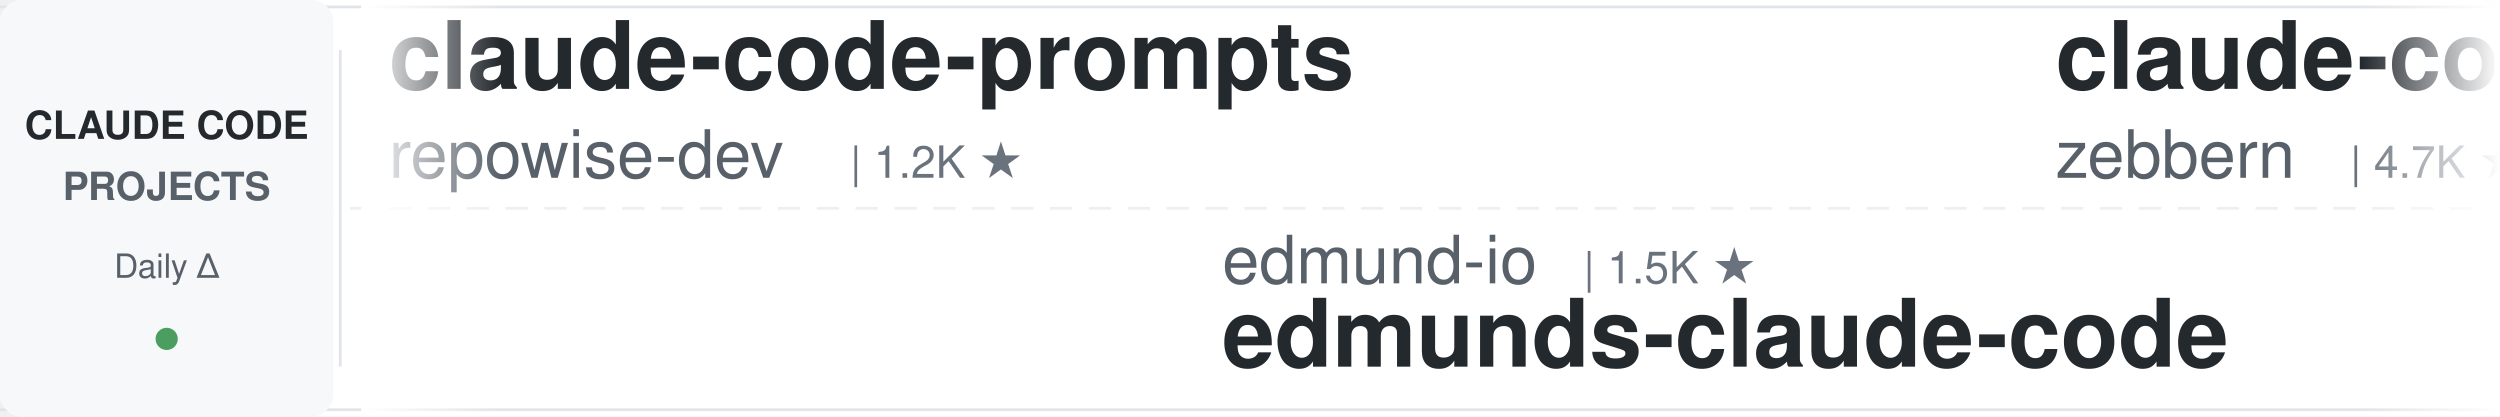
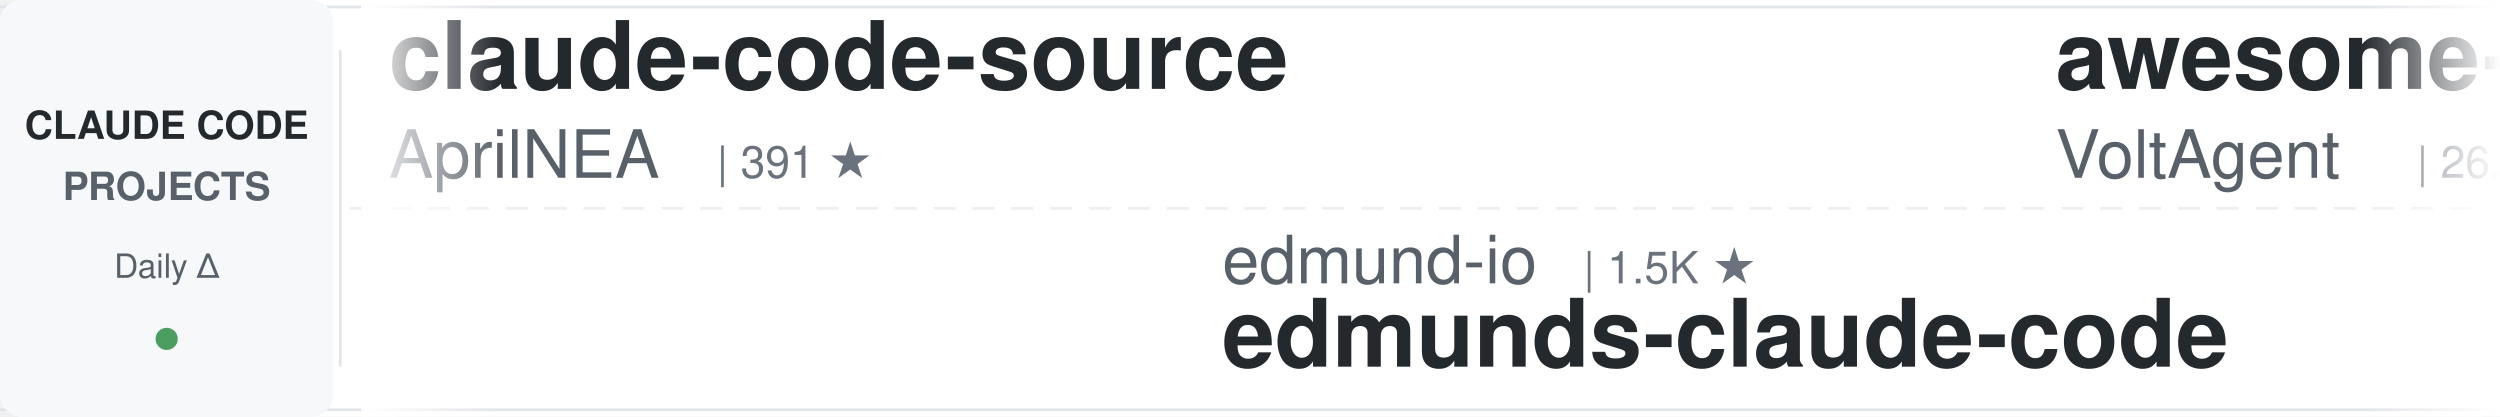
<svg xmlns="http://www.w3.org/2000/svg" width="900" height="150">
  <defs>
    <linearGradient id="leftFade" x1="0%" y1="0%" x2="100%" y2="0%">
      <stop offset="0%" style="stop-color:#ffffff;stop-opacity:1" />
      <stop offset="100%" style="stop-color:#ffffff;stop-opacity:0" />
    </linearGradient>
    <linearGradient id="rightFade" x1="0%" y1="0%" x2="100%" y2="0%">
      <stop offset="0%" style="stop-color:#ffffff;stop-opacity:0" />
      <stop offset="100%" style="stop-color:#ffffff;stop-opacity:1" />
    </linearGradient>
  </defs>
  <rect width="900" height="150" fill="#ffffff" rx="8" />
  <rect x="0" y="2" width="900" height="1" fill="#e1e4e8" />
  <rect x="0" y="147" width="900" height="1" fill="#e1e4e8" />
  <line x1="0" y1="75" x2="900" y2="75" stroke="#e1e4e8" stroke-width="1" stroke-dasharray="8 6" opacity="0.6" />
  <rect x="0" y="0" width="120" height="150" fill="#f6f8fa" rx="8" />
  <text x="60" y="50" font-family="-apple-system, BlinkMacSystemFont, 'Segoe UI', Helvetica, Arial, sans-serif" font-size="14" font-weight="600" fill="#24292e" text-anchor="middle">CLAUDE CODE</text>
  <text x="60" y="72" font-family="-apple-system, BlinkMacSystemFont, 'Segoe UI', Helvetica, Arial, sans-serif" font-size="14" font-weight="600" fill="#586069" text-anchor="middle">PROJECTS</text>
  <text x="60" y="100" font-family="-apple-system, BlinkMacSystemFont, 'Segoe UI', Helvetica, Arial, sans-serif" font-size="12" font-weight="500" fill="#586069" text-anchor="middle">Daily Δ</text>
  <circle cx="60" cy="122" r="4" fill="#22863a" opacity="0.8" />
  <rect x="122" y="18" width="1" height="114" fill="#e1e4e8" />
  <clipPath id="tickerClip">
    <rect x="130" y="0" width="770" height="150" />
  </clipPath>
  <g clip-path="url(#tickerClip)">
    <g id="tickerItems">
      <animateTransform attributeName="transform" attributeType="XML" type="translate" from="0 0" to="-3000 0" dur="54s" repeatCount="indefinite" />
      <g transform="translate(0, 0)">
-         <text x="140" y="32" font-family="-apple-system, BlinkMacSystemFont, 'Segoe UI', Helvetica, Arial, sans-serif" font-size="34" font-weight="600" fill="#24292e">claude-code-prompts</text>
-         <text x="140" y="64" font-family="-apple-system, BlinkMacSystemFont, 'Segoe UI', Helvetica, Arial, sans-serif" font-size="24" font-weight="400" fill="#586069">repowise-dev</text>
-         <text x="306" y="64" font-family="-apple-system, BlinkMacSystemFont, 'Segoe UI', Helvetica, Arial, sans-serif" font-size="16" font-weight="500" fill="#6a737d">| 1.2K ★</text>
+         <text x="140" y="32" font-family="-apple-system, BlinkMacSystemFont, 'Segoe UI', Helvetica, Arial, sans-serif" font-size="34" font-weight="600" fill="#24292e">claude-code-source</text>
+         <text x="140" y="64" font-family="-apple-system, BlinkMacSystemFont, 'Segoe UI', Helvetica, Arial, sans-serif" font-size="24" font-weight="400" fill="#586069">AprilNEA</text>
+         <text x="258" y="64" font-family="-apple-system, BlinkMacSystemFont, 'Segoe UI', Helvetica, Arial, sans-serif" font-size="16" font-weight="500" fill="#6a737d">| 391 ★</text>
      </g>
      <g transform="translate(300, 0)">
        <text x="140" y="102" font-family="-apple-system, BlinkMacSystemFont, 'Segoe UI', Helvetica, Arial, sans-serif" font-size="24" font-weight="400" fill="#586069">edmund-io</text>
        <text x="270" y="102" font-family="-apple-system, BlinkMacSystemFont, 'Segoe UI', Helvetica, Arial, sans-serif" font-size="16" font-weight="500" fill="#6a737d">| 1.5K ★</text>
        <text x="140" y="132" font-family="-apple-system, BlinkMacSystemFont, 'Segoe UI', Helvetica, Arial, sans-serif" font-size="34" font-weight="600" fill="#24292e">edmunds-claude-code</text>
      </g>
      <g transform="translate(600, 0)">
-         <text x="140" y="32" font-family="-apple-system, BlinkMacSystemFont, 'Segoe UI', Helvetica, Arial, sans-serif" font-size="34" font-weight="600" fill="#24292e">claude-code-guide</text>
-         <text x="140" y="64" font-family="-apple-system, BlinkMacSystemFont, 'Segoe UI', Helvetica, Arial, sans-serif" font-size="24" font-weight="400" fill="#586069">zebbern</text>
-         <text x="246" y="64" font-family="-apple-system, BlinkMacSystemFont, 'Segoe UI', Helvetica, Arial, sans-serif" font-size="16" font-weight="500" fill="#6a737d">| 4.7K ★</text>
+         <text x="140" y="32" font-family="-apple-system, BlinkMacSystemFont, 'Segoe UI', Helvetica, Arial, sans-serif" font-size="34" font-weight="600" fill="#24292e">awesome-claude-code-suba...</text>
+         <text x="140" y="64" font-family="-apple-system, BlinkMacSystemFont, 'Segoe UI', Helvetica, Arial, sans-serif" font-size="24" font-weight="400" fill="#586069">VoltAgent</text>
+         <text x="270" y="64" font-family="-apple-system, BlinkMacSystemFont, 'Segoe UI', Helvetica, Arial, sans-serif" font-size="16" font-weight="500" fill="#6a737d">| 26.4K ★</text>
      </g>
      <g transform="translate(900, 0)">
-         <text x="140" y="102" font-family="-apple-system, BlinkMacSystemFont, 'Segoe UI', Helvetica, Arial, sans-serif" font-size="24" font-weight="400" fill="#586069">huangjia2019</text>
-         <text x="306" y="102" font-family="-apple-system, BlinkMacSystemFont, 'Segoe UI', Helvetica, Arial, sans-serif" font-size="16" font-weight="500" fill="#6a737d">| 1.2K ★</text>
-         <text x="140" y="132" font-family="-apple-system, BlinkMacSystemFont, 'Segoe UI', Helvetica, Arial, sans-serif" font-size="34" font-weight="600" fill="#24292e">claude-code-engineering</text>
+         <text x="140" y="102" font-family="-apple-system, BlinkMacSystemFont, 'Segoe UI', Helvetica, Arial, sans-serif" font-size="24" font-weight="400" fill="#586069">ChrisWiles</text>
+         <text x="282" y="102" font-family="-apple-system, BlinkMacSystemFont, 'Segoe UI', Helvetica, Arial, sans-serif" font-size="16" font-weight="500" fill="#6a737d">| 6.1K ★</text>
+         <text x="140" y="132" font-family="-apple-system, BlinkMacSystemFont, 'Segoe UI', Helvetica, Arial, sans-serif" font-size="34" font-weight="600" fill="#24292e">claude-code-showcase</text>
      </g>
      <g transform="translate(1200, 0)">
-         <text x="140" y="32" font-family="-apple-system, BlinkMacSystemFont, 'Segoe UI', Helvetica, Arial, sans-serif" font-size="34" font-weight="600" fill="#24292e">Claude-Code-Usage-Monito...</text>
-         <text x="140" y="64" font-family="-apple-system, BlinkMacSystemFont, 'Segoe UI', Helvetica, Arial, sans-serif" font-size="24" font-weight="400" fill="#586069">Maciek-roboblog</text>
-         <text x="342" y="64" font-family="-apple-system, BlinkMacSystemFont, 'Segoe UI', Helvetica, Arial, sans-serif" font-size="16" font-weight="500" fill="#6a737d">| 8.8K ★</text>
-       </g>
-       <g transform="translate(1500, 0)">
-         <text x="140" y="102" font-family="-apple-system, BlinkMacSystemFont, 'Segoe UI', Helvetica, Arial, sans-serif" font-size="24" font-weight="400" fill="#586069">disler</text>
-         <text x="234" y="102" font-family="-apple-system, BlinkMacSystemFont, 'Segoe UI', Helvetica, Arial, sans-serif" font-size="16" font-weight="500" fill="#6a737d">| 4.0K ★</text>
-         <text x="140" y="132" font-family="-apple-system, BlinkMacSystemFont, 'Segoe UI', Helvetica, Arial, sans-serif" font-size="34" font-weight="600" fill="#24292e">claude-code-hooks-master...</text>
-       </g>
-       <g transform="translate(1800, 0)">
        <text x="140" y="32" font-family="-apple-system, BlinkMacSystemFont, 'Segoe UI', Helvetica, Arial, sans-serif" font-size="34" font-weight="600" fill="#24292e">claude-code-my-workflow</text>
        <text x="140" y="64" font-family="-apple-system, BlinkMacSystemFont, 'Segoe UI', Helvetica, Arial, sans-serif" font-size="24" font-weight="400" fill="#586069">pedrohcgs</text>
        <text x="270" y="64" font-family="-apple-system, BlinkMacSystemFont, 'Segoe UI', Helvetica, Arial, sans-serif" font-size="16" font-weight="500" fill="#6a737d">| 1.7K ★</text>
      </g>
+       <g transform="translate(1500, 0)">
+         <text x="140" y="102" font-family="-apple-system, BlinkMacSystemFont, 'Segoe UI', Helvetica, Arial, sans-serif" font-size="24" font-weight="400" fill="#586069">darcyegb</text>
+         <text x="258" y="102" font-family="-apple-system, BlinkMacSystemFont, 'Segoe UI', Helvetica, Arial, sans-serif" font-size="16" font-weight="500" fill="#6a737d">| 779 ★</text>
+         <text x="140" y="132" font-family="-apple-system, BlinkMacSystemFont, 'Segoe UI', Helvetica, Arial, sans-serif" font-size="34" font-weight="600" fill="#24292e">ClaudeCodeAgents</text>
+       </g>
+       <g transform="translate(1800, 0)">
+         <text x="140" y="32" font-family="-apple-system, BlinkMacSystemFont, 'Segoe UI', Helvetica, Arial, sans-serif" font-size="34" font-weight="600" fill="#24292e">claude-code-from-scratch</text>
+         <text x="140" y="64" font-family="-apple-system, BlinkMacSystemFont, 'Segoe UI', Helvetica, Arial, sans-serif" font-size="24" font-weight="400" fill="#586069">Windy3f3f3f3f</text>
+         <text x="318" y="64" font-family="-apple-system, BlinkMacSystemFont, 'Segoe UI', Helvetica, Arial, sans-serif" font-size="16" font-weight="500" fill="#6a737d">| 2.8K ★</text>
+       </g>
      <g transform="translate(2100, 0)">
-         <text x="140" y="102" font-family="-apple-system, BlinkMacSystemFont, 'Segoe UI', Helvetica, Arial, sans-serif" font-size="24" font-weight="400" fill="#586069">Windy3f3f3f3f</text>
-         <text x="318" y="102" font-family="-apple-system, BlinkMacSystemFont, 'Segoe UI', Helvetica, Arial, sans-serif" font-size="16" font-weight="500" fill="#6a737d">| 3.8K ★</text>
-         <text x="140" y="132" font-family="-apple-system, BlinkMacSystemFont, 'Segoe UI', Helvetica, Arial, sans-serif" font-size="34" font-weight="600" fill="#24292e">how-claude-code-works</text>
+         <text x="140" y="102" font-family="-apple-system, BlinkMacSystemFont, 'Segoe UI', Helvetica, Arial, sans-serif" font-size="24" font-weight="400" fill="#586069">Donchitos</text>
+         <text x="270" y="102" font-family="-apple-system, BlinkMacSystemFont, 'Segoe UI', Helvetica, Arial, sans-serif" font-size="16" font-weight="500" fill="#6a737d">| 36.6K ★</text>
+         <text x="140" y="132" font-family="-apple-system, BlinkMacSystemFont, 'Segoe UI', Helvetica, Arial, sans-serif" font-size="34" font-weight="600" fill="#24292e">Claude-Code-Game-Studios</text>
      </g>
      <g transform="translate(2400, 0)">
-         <text x="140" y="32" font-family="-apple-system, BlinkMacSystemFont, 'Segoe UI', Helvetica, Arial, sans-serif" font-size="34" font-weight="600" fill="#24292e">pi-vs-claude-code</text>
-         <text x="140" y="64" font-family="-apple-system, BlinkMacSystemFont, 'Segoe UI', Helvetica, Arial, sans-serif" font-size="24" font-weight="400" fill="#586069">disler</text>
-         <text x="234" y="64" font-family="-apple-system, BlinkMacSystemFont, 'Segoe UI', Helvetica, Arial, sans-serif" font-size="16" font-weight="500" fill="#6a737d">| 1.7K ★</text>
+         <text x="140" y="32" font-family="-apple-system, BlinkMacSystemFont, 'Segoe UI', Helvetica, Arial, sans-serif" font-size="34" font-weight="600" fill="#24292e">claude-code-ultimate-gui...</text>
+         <text x="140" y="64" font-family="-apple-system, BlinkMacSystemFont, 'Segoe UI', Helvetica, Arial, sans-serif" font-size="24" font-weight="400" fill="#586069">FlorianBruniaux</text>
+         <text x="342" y="64" font-family="-apple-system, BlinkMacSystemFont, 'Segoe UI', Helvetica, Arial, sans-serif" font-size="16" font-weight="500" fill="#6a737d">| 6.4K ★</text>
      </g>
      <g transform="translate(2700, 0)">
-         <text x="140" y="102" font-family="-apple-system, BlinkMacSystemFont, 'Segoe UI', Helvetica, Arial, sans-serif" font-size="24" font-weight="400" fill="#586069">WorldFlowAI</text>
-         <text x="294" y="102" font-family="-apple-system, BlinkMacSystemFont, 'Segoe UI', Helvetica, Arial, sans-serif" font-size="16" font-weight="500" fill="#6a737d">| 6.0K ★</text>
-         <text x="140" y="132" font-family="-apple-system, BlinkMacSystemFont, 'Segoe UI', Helvetica, Arial, sans-serif" font-size="34" font-weight="600" fill="#24292e">everything-claude-code</text>
+         <text x="140" y="102" font-family="-apple-system, BlinkMacSystemFont, 'Segoe UI', Helvetica, Arial, sans-serif" font-size="24" font-weight="400" fill="#586069">Yuyz0112</text>
+         <text x="258" y="102" font-family="-apple-system, BlinkMacSystemFont, 'Segoe UI', Helvetica, Arial, sans-serif" font-size="16" font-weight="500" fill="#6a737d">| 2.4K ★</text>
+         <text x="140" y="132" font-family="-apple-system, BlinkMacSystemFont, 'Segoe UI', Helvetica, Arial, sans-serif" font-size="34" font-weight="600" fill="#24292e">claude-code-reverse</text>
      </g>
      <g transform="translate(3000, 0)">
-         <text x="140" y="32" font-family="-apple-system, BlinkMacSystemFont, 'Segoe UI', Helvetica, Arial, sans-serif" font-size="34" font-weight="600" fill="#24292e">claude-code-prompts</text>
-         <text x="140" y="64" font-family="-apple-system, BlinkMacSystemFont, 'Segoe UI', Helvetica, Arial, sans-serif" font-size="24" font-weight="400" fill="#586069">repowise-dev</text>
-         <text x="306" y="64" font-family="-apple-system, BlinkMacSystemFont, 'Segoe UI', Helvetica, Arial, sans-serif" font-size="16" font-weight="500" fill="#6a737d">| 1.2K ★</text>
+         <text x="140" y="32" font-family="-apple-system, BlinkMacSystemFont, 'Segoe UI', Helvetica, Arial, sans-serif" font-size="34" font-weight="600" fill="#24292e">claude-code-source</text>
+         <text x="140" y="64" font-family="-apple-system, BlinkMacSystemFont, 'Segoe UI', Helvetica, Arial, sans-serif" font-size="24" font-weight="400" fill="#586069">AprilNEA</text>
+         <text x="258" y="64" font-family="-apple-system, BlinkMacSystemFont, 'Segoe UI', Helvetica, Arial, sans-serif" font-size="16" font-weight="500" fill="#6a737d">| 391 ★</text>
      </g>
      <g transform="translate(3300, 0)">
        <text x="140" y="102" font-family="-apple-system, BlinkMacSystemFont, 'Segoe UI', Helvetica, Arial, sans-serif" font-size="24" font-weight="400" fill="#586069">edmund-io</text>
        <text x="270" y="102" font-family="-apple-system, BlinkMacSystemFont, 'Segoe UI', Helvetica, Arial, sans-serif" font-size="16" font-weight="500" fill="#6a737d">| 1.5K ★</text>
        <text x="140" y="132" font-family="-apple-system, BlinkMacSystemFont, 'Segoe UI', Helvetica, Arial, sans-serif" font-size="34" font-weight="600" fill="#24292e">edmunds-claude-code</text>
      </g>
      <g transform="translate(3600, 0)">
-         <text x="140" y="32" font-family="-apple-system, BlinkMacSystemFont, 'Segoe UI', Helvetica, Arial, sans-serif" font-size="34" font-weight="600" fill="#24292e">claude-code-guide</text>
-         <text x="140" y="64" font-family="-apple-system, BlinkMacSystemFont, 'Segoe UI', Helvetica, Arial, sans-serif" font-size="24" font-weight="400" fill="#586069">zebbern</text>
-         <text x="246" y="64" font-family="-apple-system, BlinkMacSystemFont, 'Segoe UI', Helvetica, Arial, sans-serif" font-size="16" font-weight="500" fill="#6a737d">| 4.7K ★</text>
+         <text x="140" y="32" font-family="-apple-system, BlinkMacSystemFont, 'Segoe UI', Helvetica, Arial, sans-serif" font-size="34" font-weight="600" fill="#24292e">awesome-claude-code-suba...</text>
+         <text x="140" y="64" font-family="-apple-system, BlinkMacSystemFont, 'Segoe UI', Helvetica, Arial, sans-serif" font-size="24" font-weight="400" fill="#586069">VoltAgent</text>
+         <text x="270" y="64" font-family="-apple-system, BlinkMacSystemFont, 'Segoe UI', Helvetica, Arial, sans-serif" font-size="16" font-weight="500" fill="#6a737d">| 26.4K ★</text>
      </g>
      <g transform="translate(3900, 0)">
-         <text x="140" y="102" font-family="-apple-system, BlinkMacSystemFont, 'Segoe UI', Helvetica, Arial, sans-serif" font-size="24" font-weight="400" fill="#586069">huangjia2019</text>
-         <text x="306" y="102" font-family="-apple-system, BlinkMacSystemFont, 'Segoe UI', Helvetica, Arial, sans-serif" font-size="16" font-weight="500" fill="#6a737d">| 1.2K ★</text>
-         <text x="140" y="132" font-family="-apple-system, BlinkMacSystemFont, 'Segoe UI', Helvetica, Arial, sans-serif" font-size="34" font-weight="600" fill="#24292e">claude-code-engineering</text>
+         <text x="140" y="102" font-family="-apple-system, BlinkMacSystemFont, 'Segoe UI', Helvetica, Arial, sans-serif" font-size="24" font-weight="400" fill="#586069">ChrisWiles</text>
+         <text x="282" y="102" font-family="-apple-system, BlinkMacSystemFont, 'Segoe UI', Helvetica, Arial, sans-serif" font-size="16" font-weight="500" fill="#6a737d">| 6.1K ★</text>
+         <text x="140" y="132" font-family="-apple-system, BlinkMacSystemFont, 'Segoe UI', Helvetica, Arial, sans-serif" font-size="34" font-weight="600" fill="#24292e">claude-code-showcase</text>
      </g>
    </g>
  </g>
  <rect x="130" y="0" width="50" height="150" fill="url(#leftFade)" />
  <rect x="850" y="0" width="50" height="150" fill="url(#rightFade)" />
</svg>
